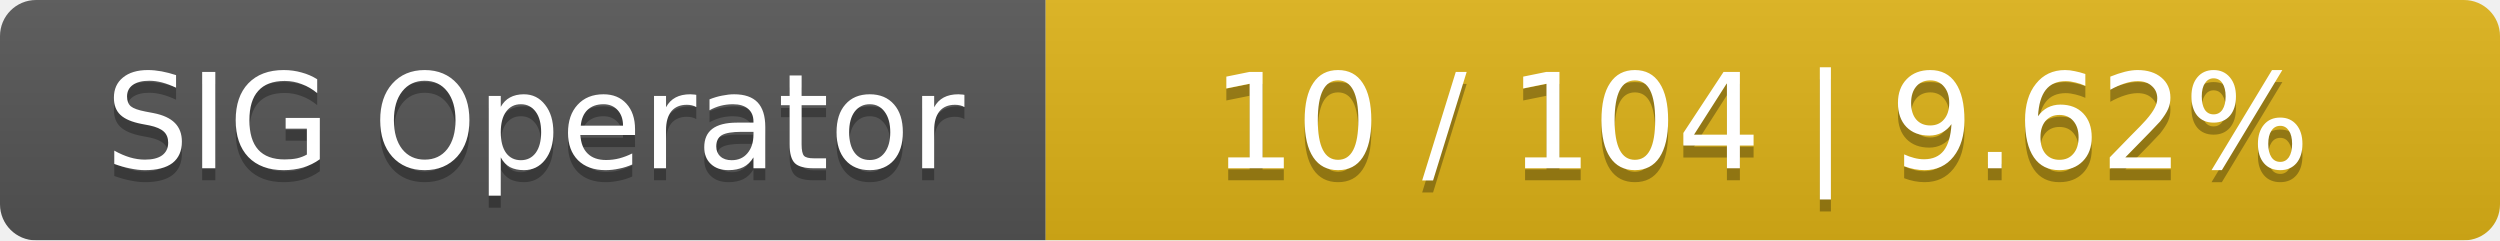
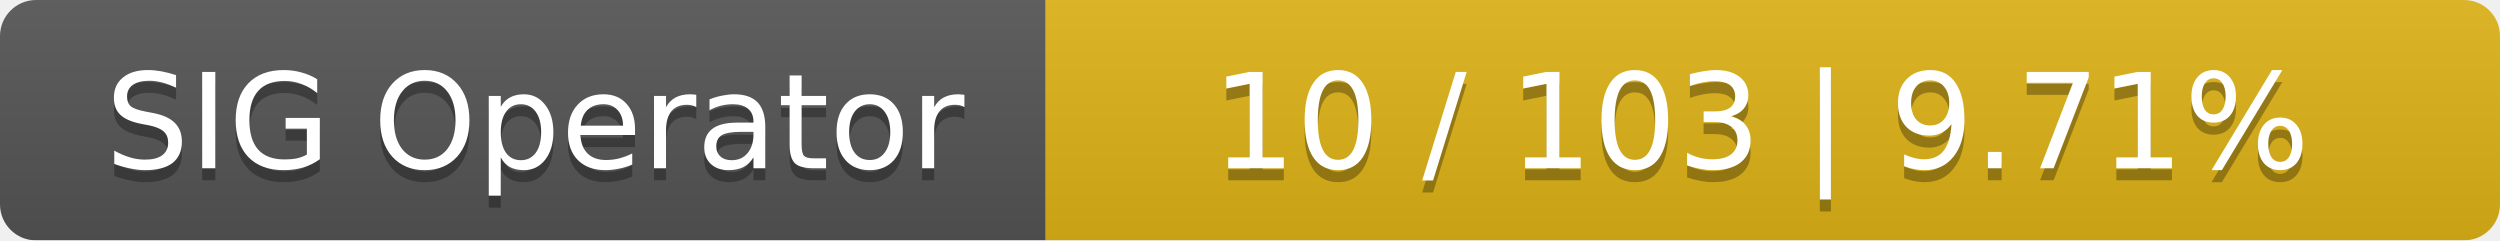
<svg xmlns="http://www.w3.org/2000/svg" width="208" height="20">
  <linearGradient id="smooth" x2="0" y2="100%">
    <stop offset="0" stop-color="#bbb" stop-opacity=".1" />
    <stop offset="1" stop-opacity=".1" />
  </linearGradient>
  <mask id="round">
    <rect width="208" height="20" rx="3" fill="#fff" />
  </mask>
  <g mask="url(#round)">
    <rect width="87" height="20" fill="#555" />
    <rect x="87" width="121" height="20" fill="#dfb317" />
    <rect width="208" height="20" fill="url(#smooth)" />
  </g>
  <g fill="#fff" text-anchor="middle" font-family="DejaVu Sans,Verdana,Geneva,sans-serif" font-size="11">
    <text x="44.5" y="15" fill="#010101" fill-opacity=".3">SIG Operator</text>
    <text x="44.5" y="14">SIG Operator</text>
-     <text x="146.5" y="15" fill="#010101" fill-opacity=".3">10 / 104    |    9.62%</text>
-     <text x="146.5" y="14">10 / 104    |    9.62%</text>
+     <text x="146.5" y="15" fill="#010101" fill-opacity=".3">10 / 103    |    9.71%</text>
+     <text x="146.5" y="14">10 / 103    |    9.71%</text>
  </g>
</svg>
